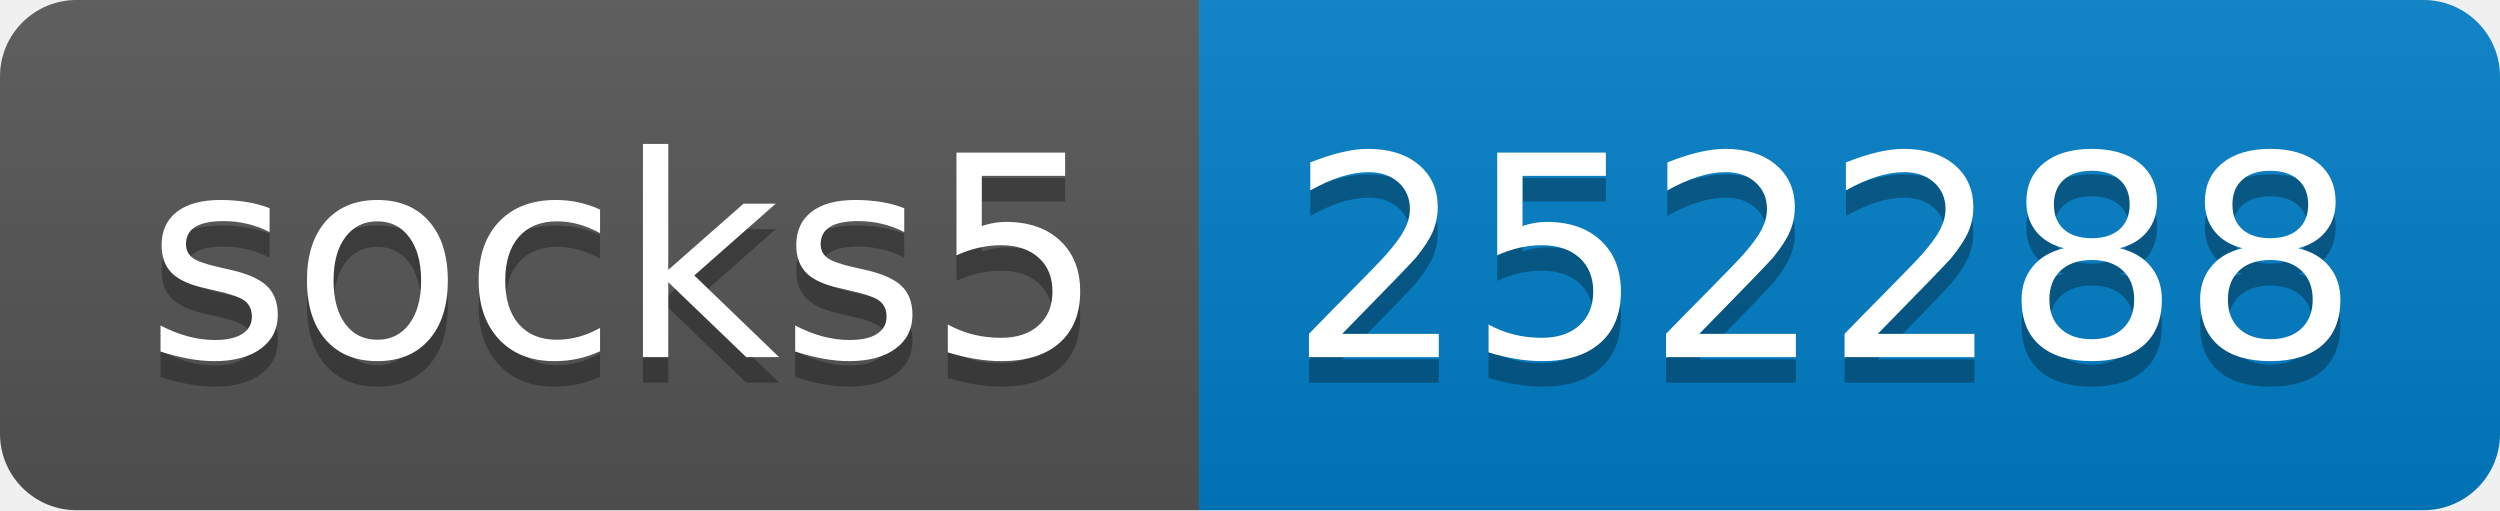
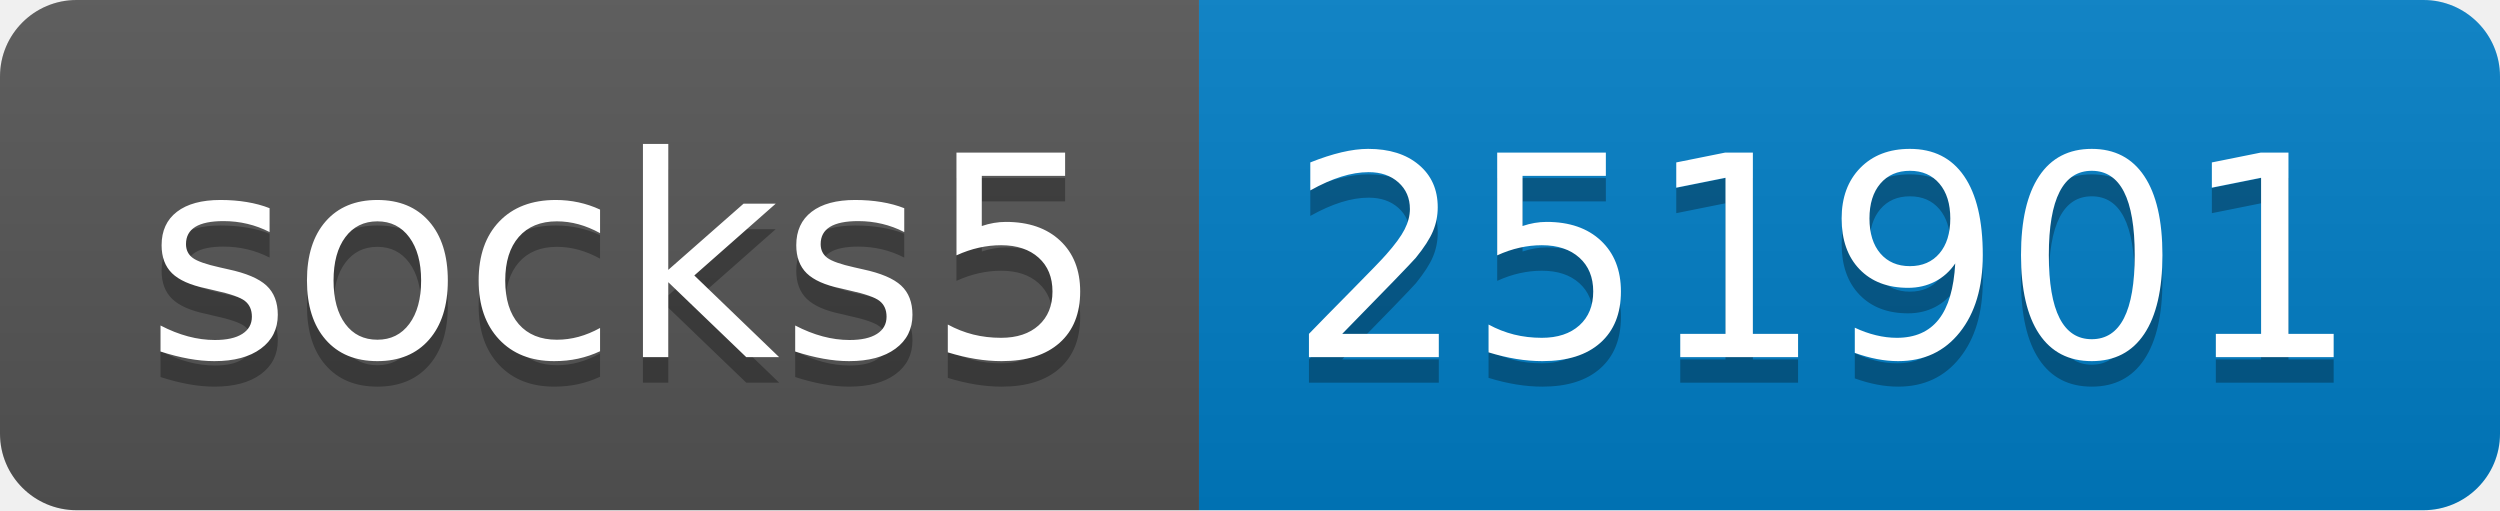
- <svg xmlns="http://www.w3.org/2000/svg" width="98" height="20" role="img" aria-label="socks5: 252288">
+ <svg xmlns="http://www.w3.org/2000/svg" width="98" height="20" role="img" aria-label="socks5: 251901">
  <linearGradient id="s" x2="0" y2="100%">
    <stop offset="0" stop-color="#bbb" stop-opacity=".1" />
    <stop offset="1" stop-opacity=".1" />
  </linearGradient>
  <clipPath id="r">
    <rect width="98" height="20" rx="3" fill="#fff" />
  </clipPath>
  <g clip-path="url(#r)">
    <rect width="47" height="20" fill="#555" />
    <rect x="47" width="51" height="20" fill="#007ec6" />
    <rect width="98" height="20" fill="url(#s)" />
  </g>
  <g fill="#fff" text-anchor="middle" font-family="Verdana,Geneva,DejaVu Sans,sans-serif" text-rendering="geometricPrecision" font-size="110">
    <text aria-hidden="true" x="245" y="150" fill="#010101" fill-opacity=".3" transform="scale(.1)" textLength="370">socks5</text>
    <text x="245" y="140" transform="scale(.1)" fill="#fff" textLength="370">socks5</text>
-     <text aria-hidden="true" x="715" y="150" fill="#010101" fill-opacity=".3" transform="scale(.1)" textLength="410">252288</text>
-     <text x="715" y="140" transform="scale(.1)" fill="#fff" textLength="410">252288</text>
+     <text aria-hidden="true" x="715" y="150" fill="#010101" fill-opacity=".3" transform="scale(.1)" textLength="410">251901</text>
+     <text x="715" y="140" transform="scale(.1)" fill="#fff" textLength="410">251901</text>
  </g>
</svg>
